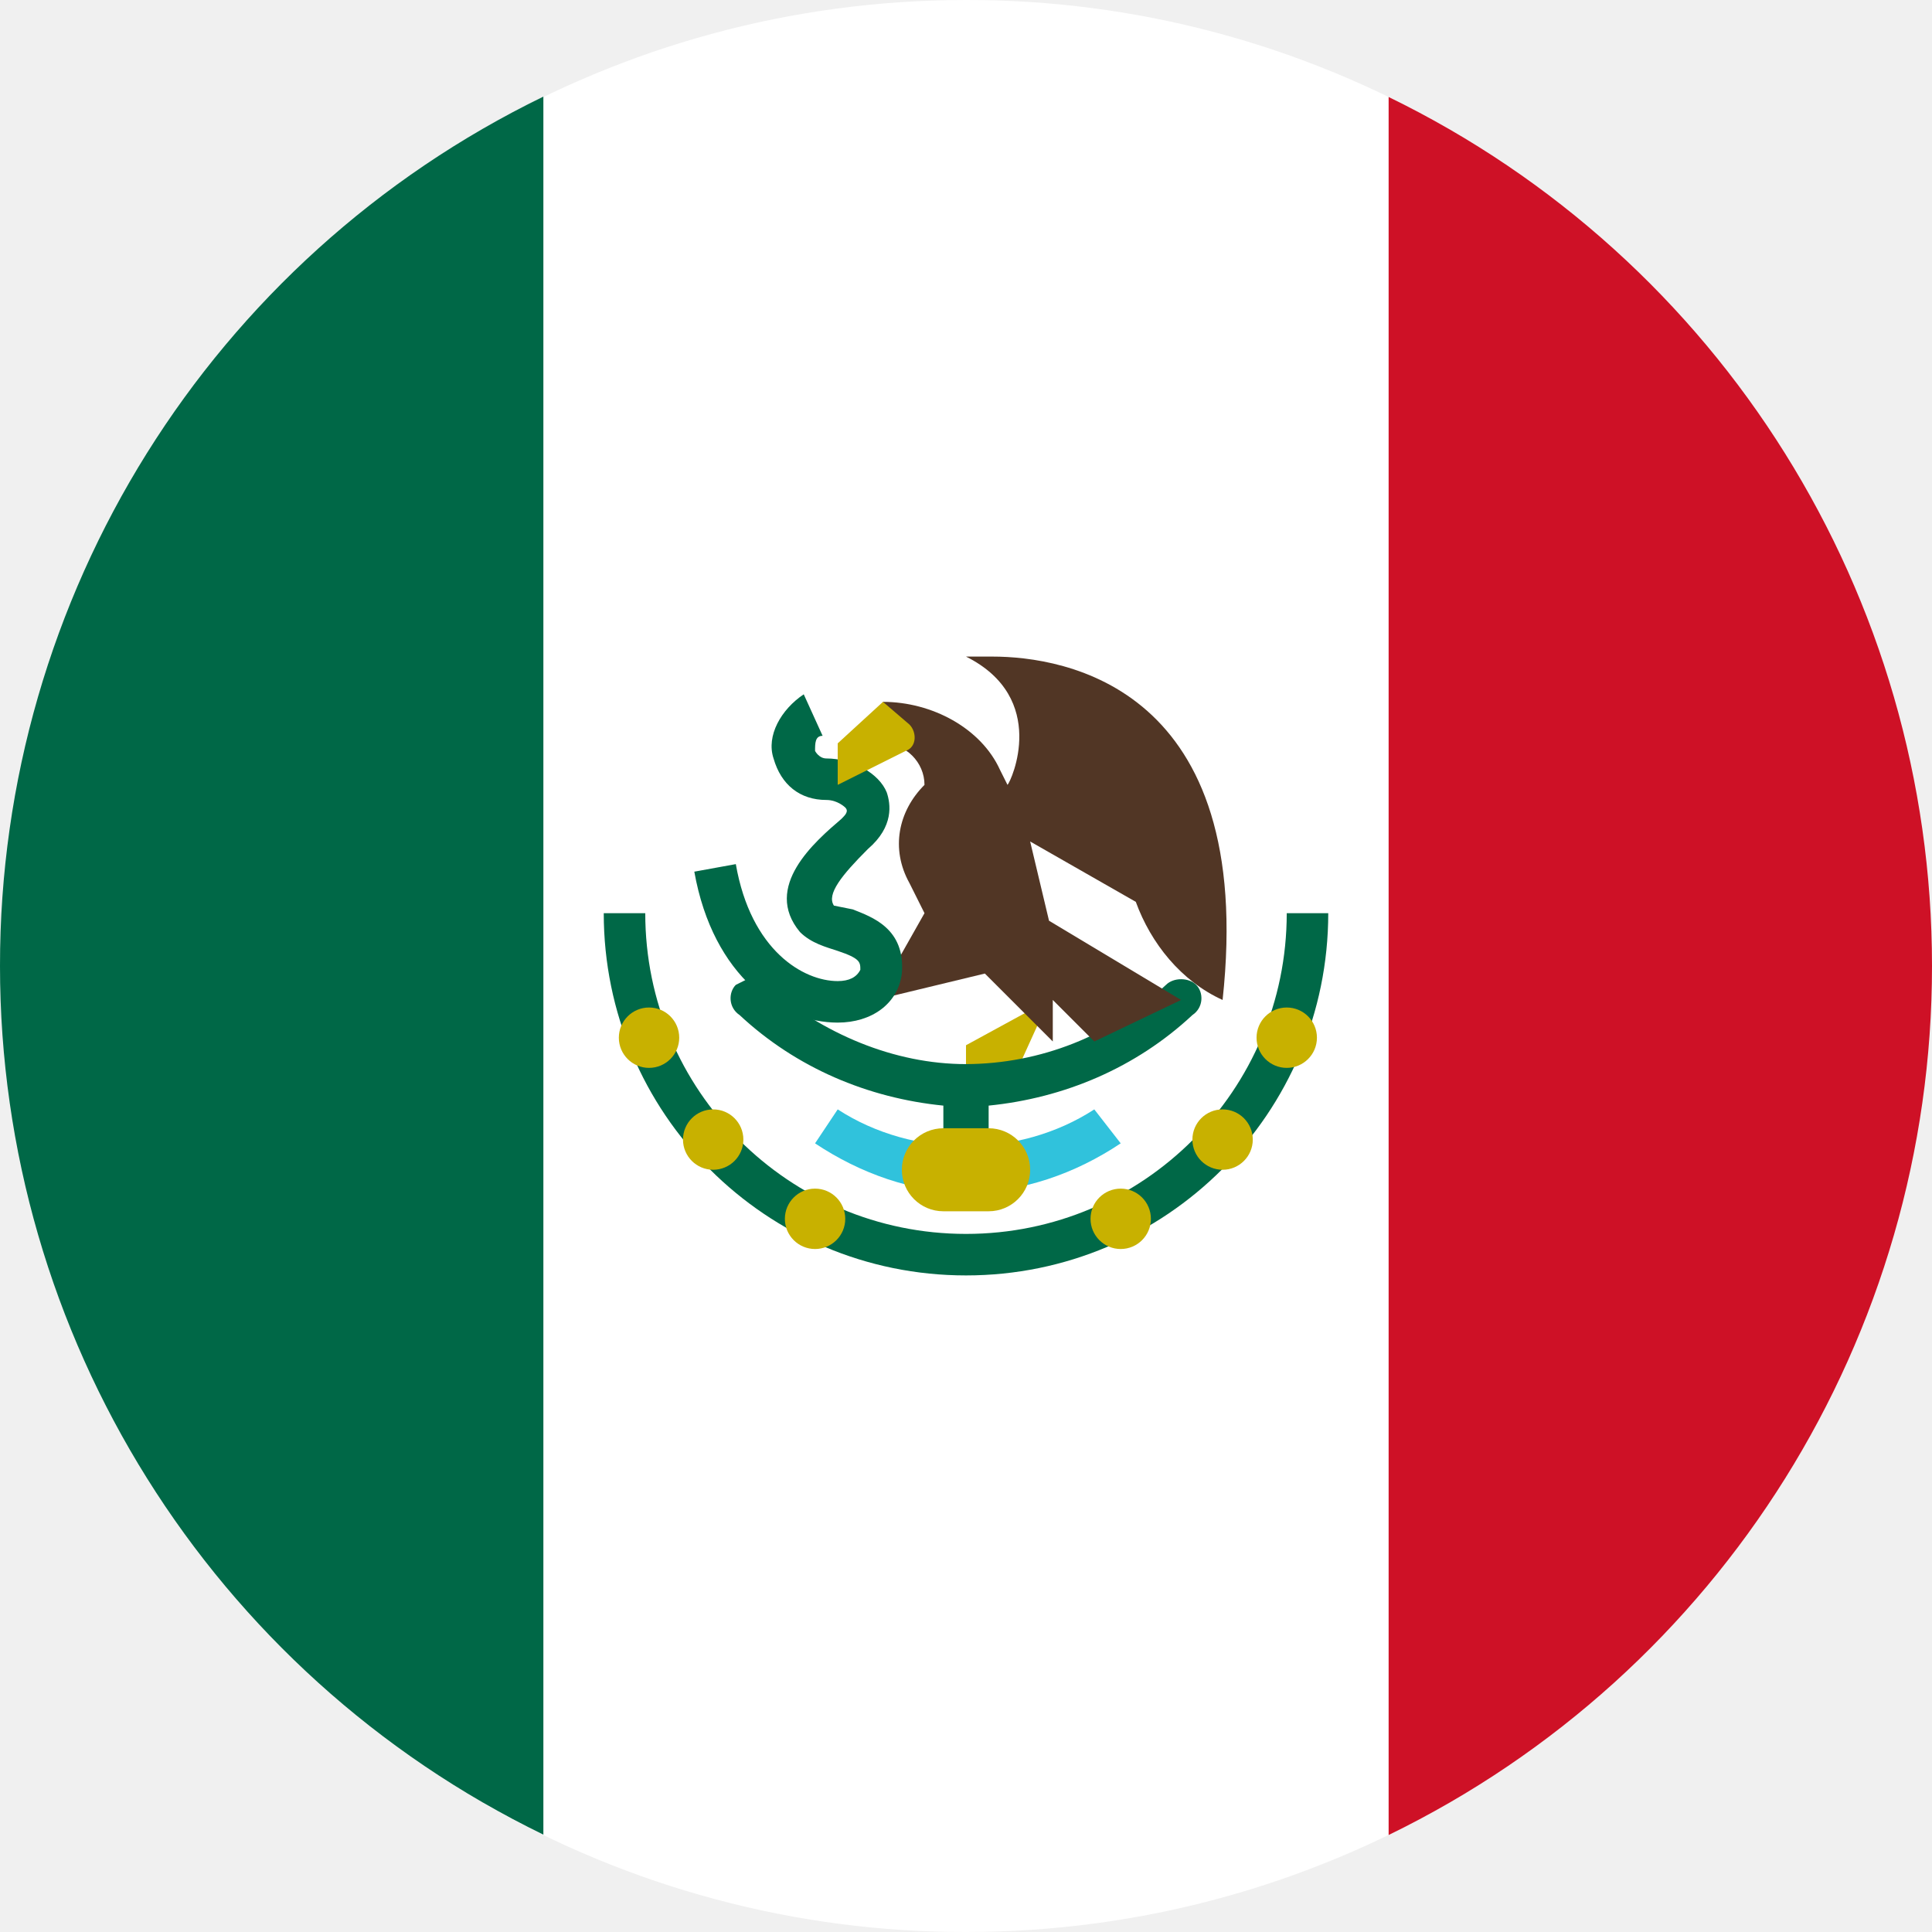
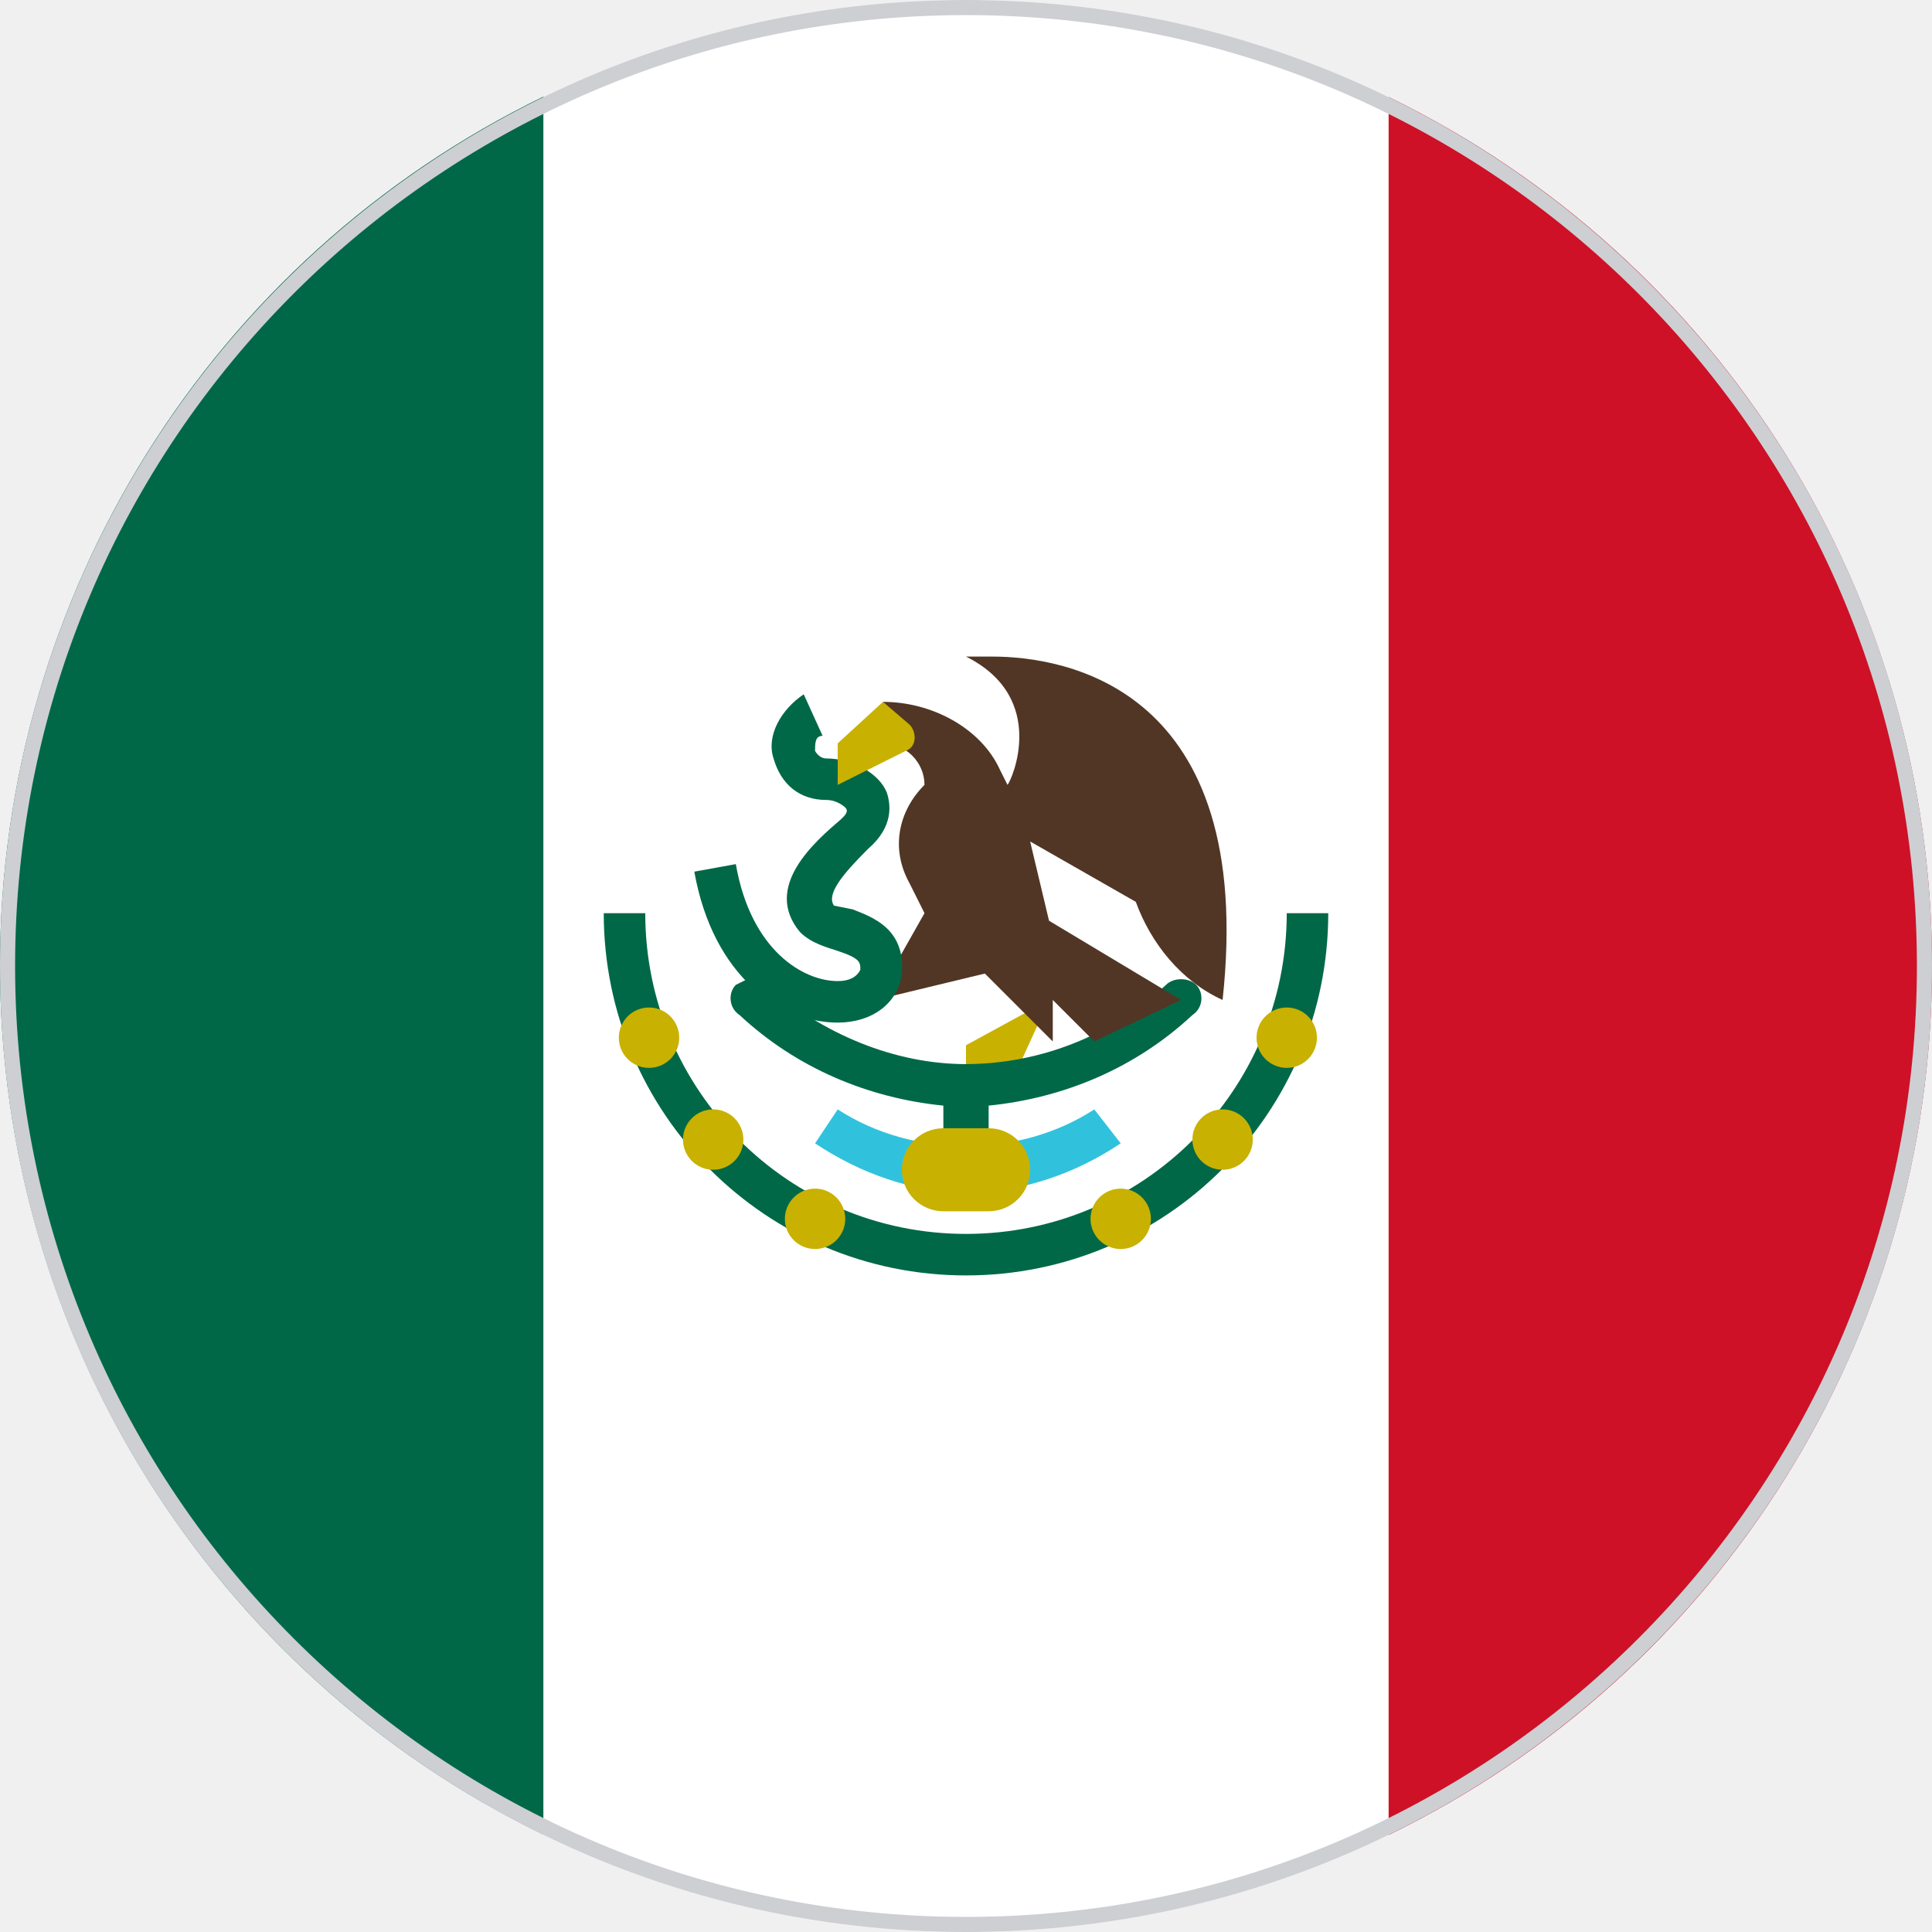
<svg xmlns="http://www.w3.org/2000/svg" width="512" height="512" fill="none">
  <path fill="#FFFFFF" d="M128 477.8A255 255 0 0 0 256 512c46.6 0 90.3-12.5 128-34.2V34.2A255 255 0 0 0 256 0c-46.6 0-90.3 12.5-128 34.2z" />
  <path fill="#006847" d="M0 256A256 256 0 0 1 144 25.6v460.6A256 256 0 0 1 0 256" />
  <path fill="#CE1126" d="M512 256A256 256 0 0 0 368 25.7v460.6A256 256 0 0 0 512 256" />
  <path fill="#C8B100" d="M256 277v10h12l10-22z" />
  <path fill="#006847" d="M160 242a96 96 0 1 0 192 0h-11a85 85 0 0 1-170 0zm39 17-4 2c-2 2-2 6 1 8 15 14 34 22 54 24v17h12v-17c20-2 39-10 54-24 3-2 3-6 1-8s-6-2-8 0a78 78 0 0 1-53 21c-19 0-38-8-53-21z" />
  <path fill="#30C2DC" d="M256 316c-14 0-28-5-40-13l6-9c20 13 48 13 68 0l7 9c-12 8-26 13-41 13" />
  <path fill="#513625" d="M256 174c22 11 12 33 11 34l-2-4c-5-11-18-18-31-18v11c6 0 11 5 11 11-7 7-9 17-4 26l4 8-13 23 29-7 18 18v-11l11 11 23-11-35-21-5-21 28 16c4 11 12 21 23 26 9-83-42-91-61-91z" />
  <path fill="#006847" d="M222 271c-15 0-33-12-38-40l11-2c4 23 18 31 27 31q4.5 0 6-3c0-2 0-3-6-5-3-1-7-2-10-5-10-12 4-24 11-30 1-1 2-2 1-3 0 0-2-2-5-2-7 0-12-4-14-11-2-6 2-13 8-17l5 11c-2 0-2 2-2 4 0 0 1 2 3 2 7 0 14 4 16 9 1 3 2 9-5 15-7 7-11 12-9 15l5 1c5 2 14 5 13 17-1 8-8 13-17 13" />
  <path fill="#C8B100" fill-rule="evenodd" d="m234 186-12 11v11l18-9c3-1 3-5 1-7zm-62 97a8 8 0 1 0 0-16 8 8 0 0 0 0 16m25 19a8 8 0 1 1-16 0 8 8 0 0 1 16 0m19 29a8 8 0 1 0 0-16 8 8 0 0 0 0 16m89-8a8 8 0 1 1-16 0 8 8 0 0 1 16 0m19-13a8 8 0 1 0 0-16 8 8 0 0 0 0 16m25-35a8 8 0 1 1-16 0 8 8 0 0 1 16 0" clip-rule="evenodd" />
  <path fill="#C8B100" d="M262 299h-12a11 11 0 0 0 0 22h12a11 11 0 0 0 0-22" />
+   <circle cx="256" cy="256" r="254" fill="none" stroke="#cdcfd3" stroke-width="4" />
</svg>
